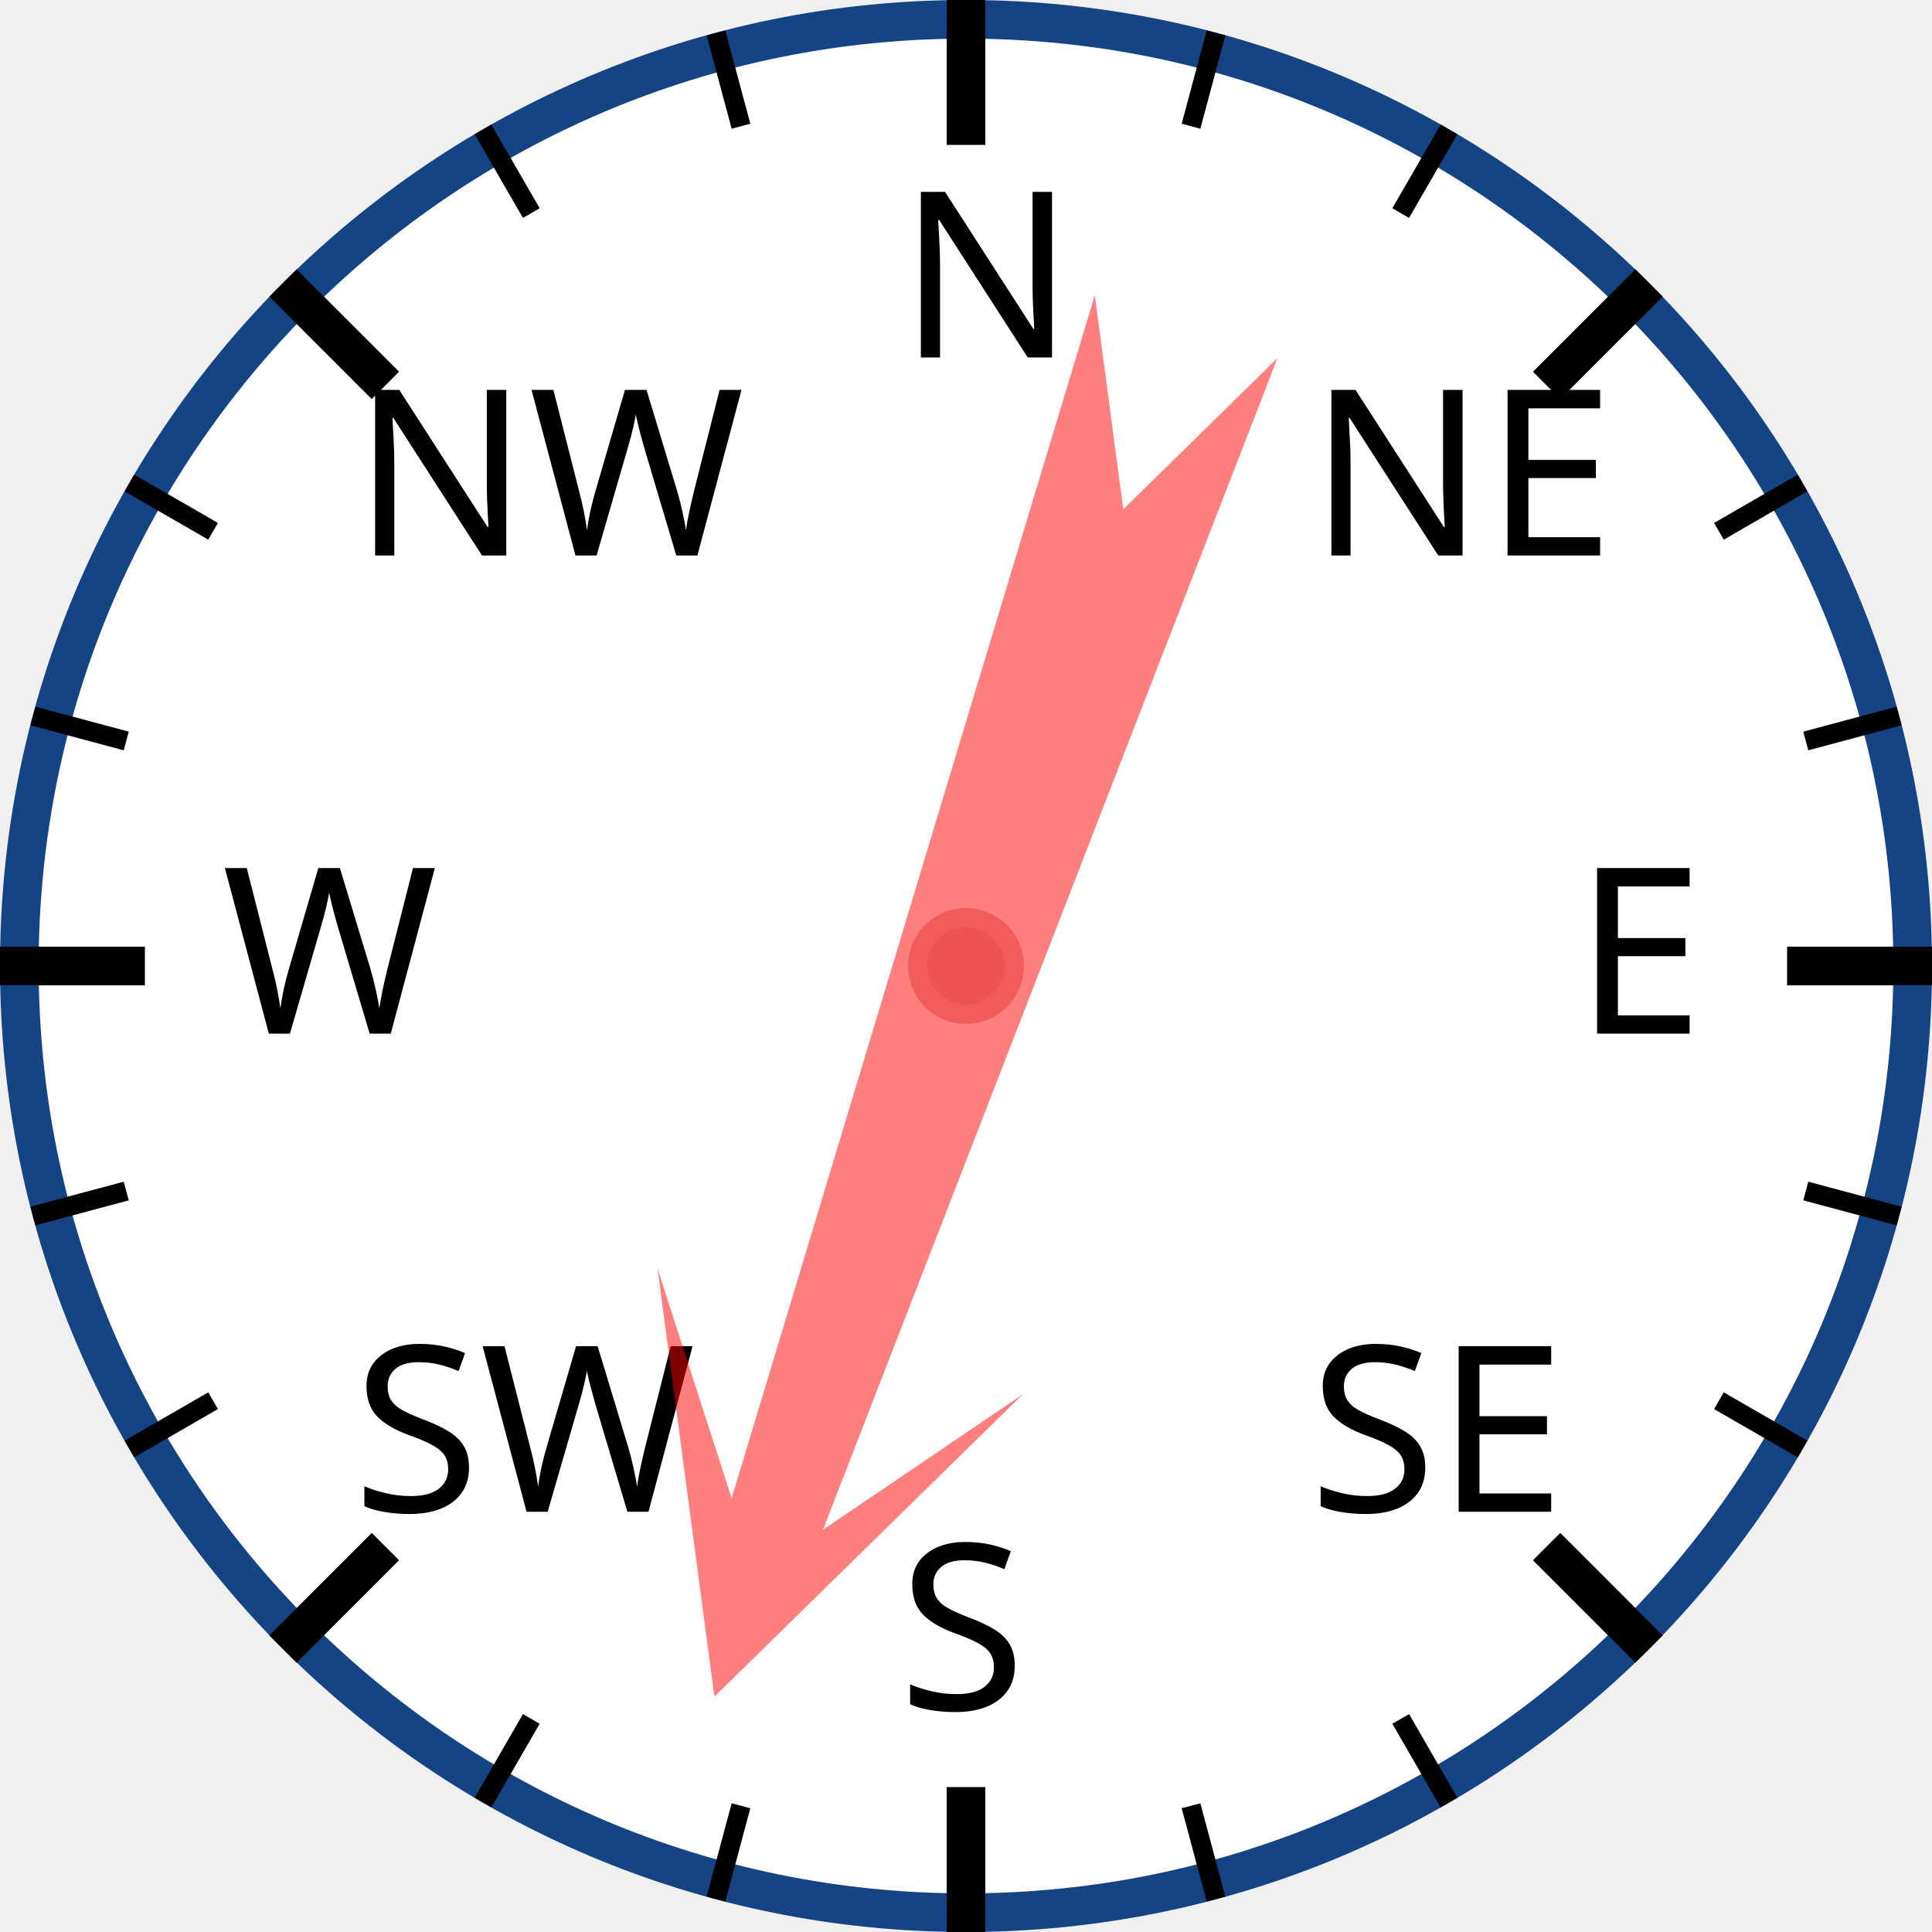
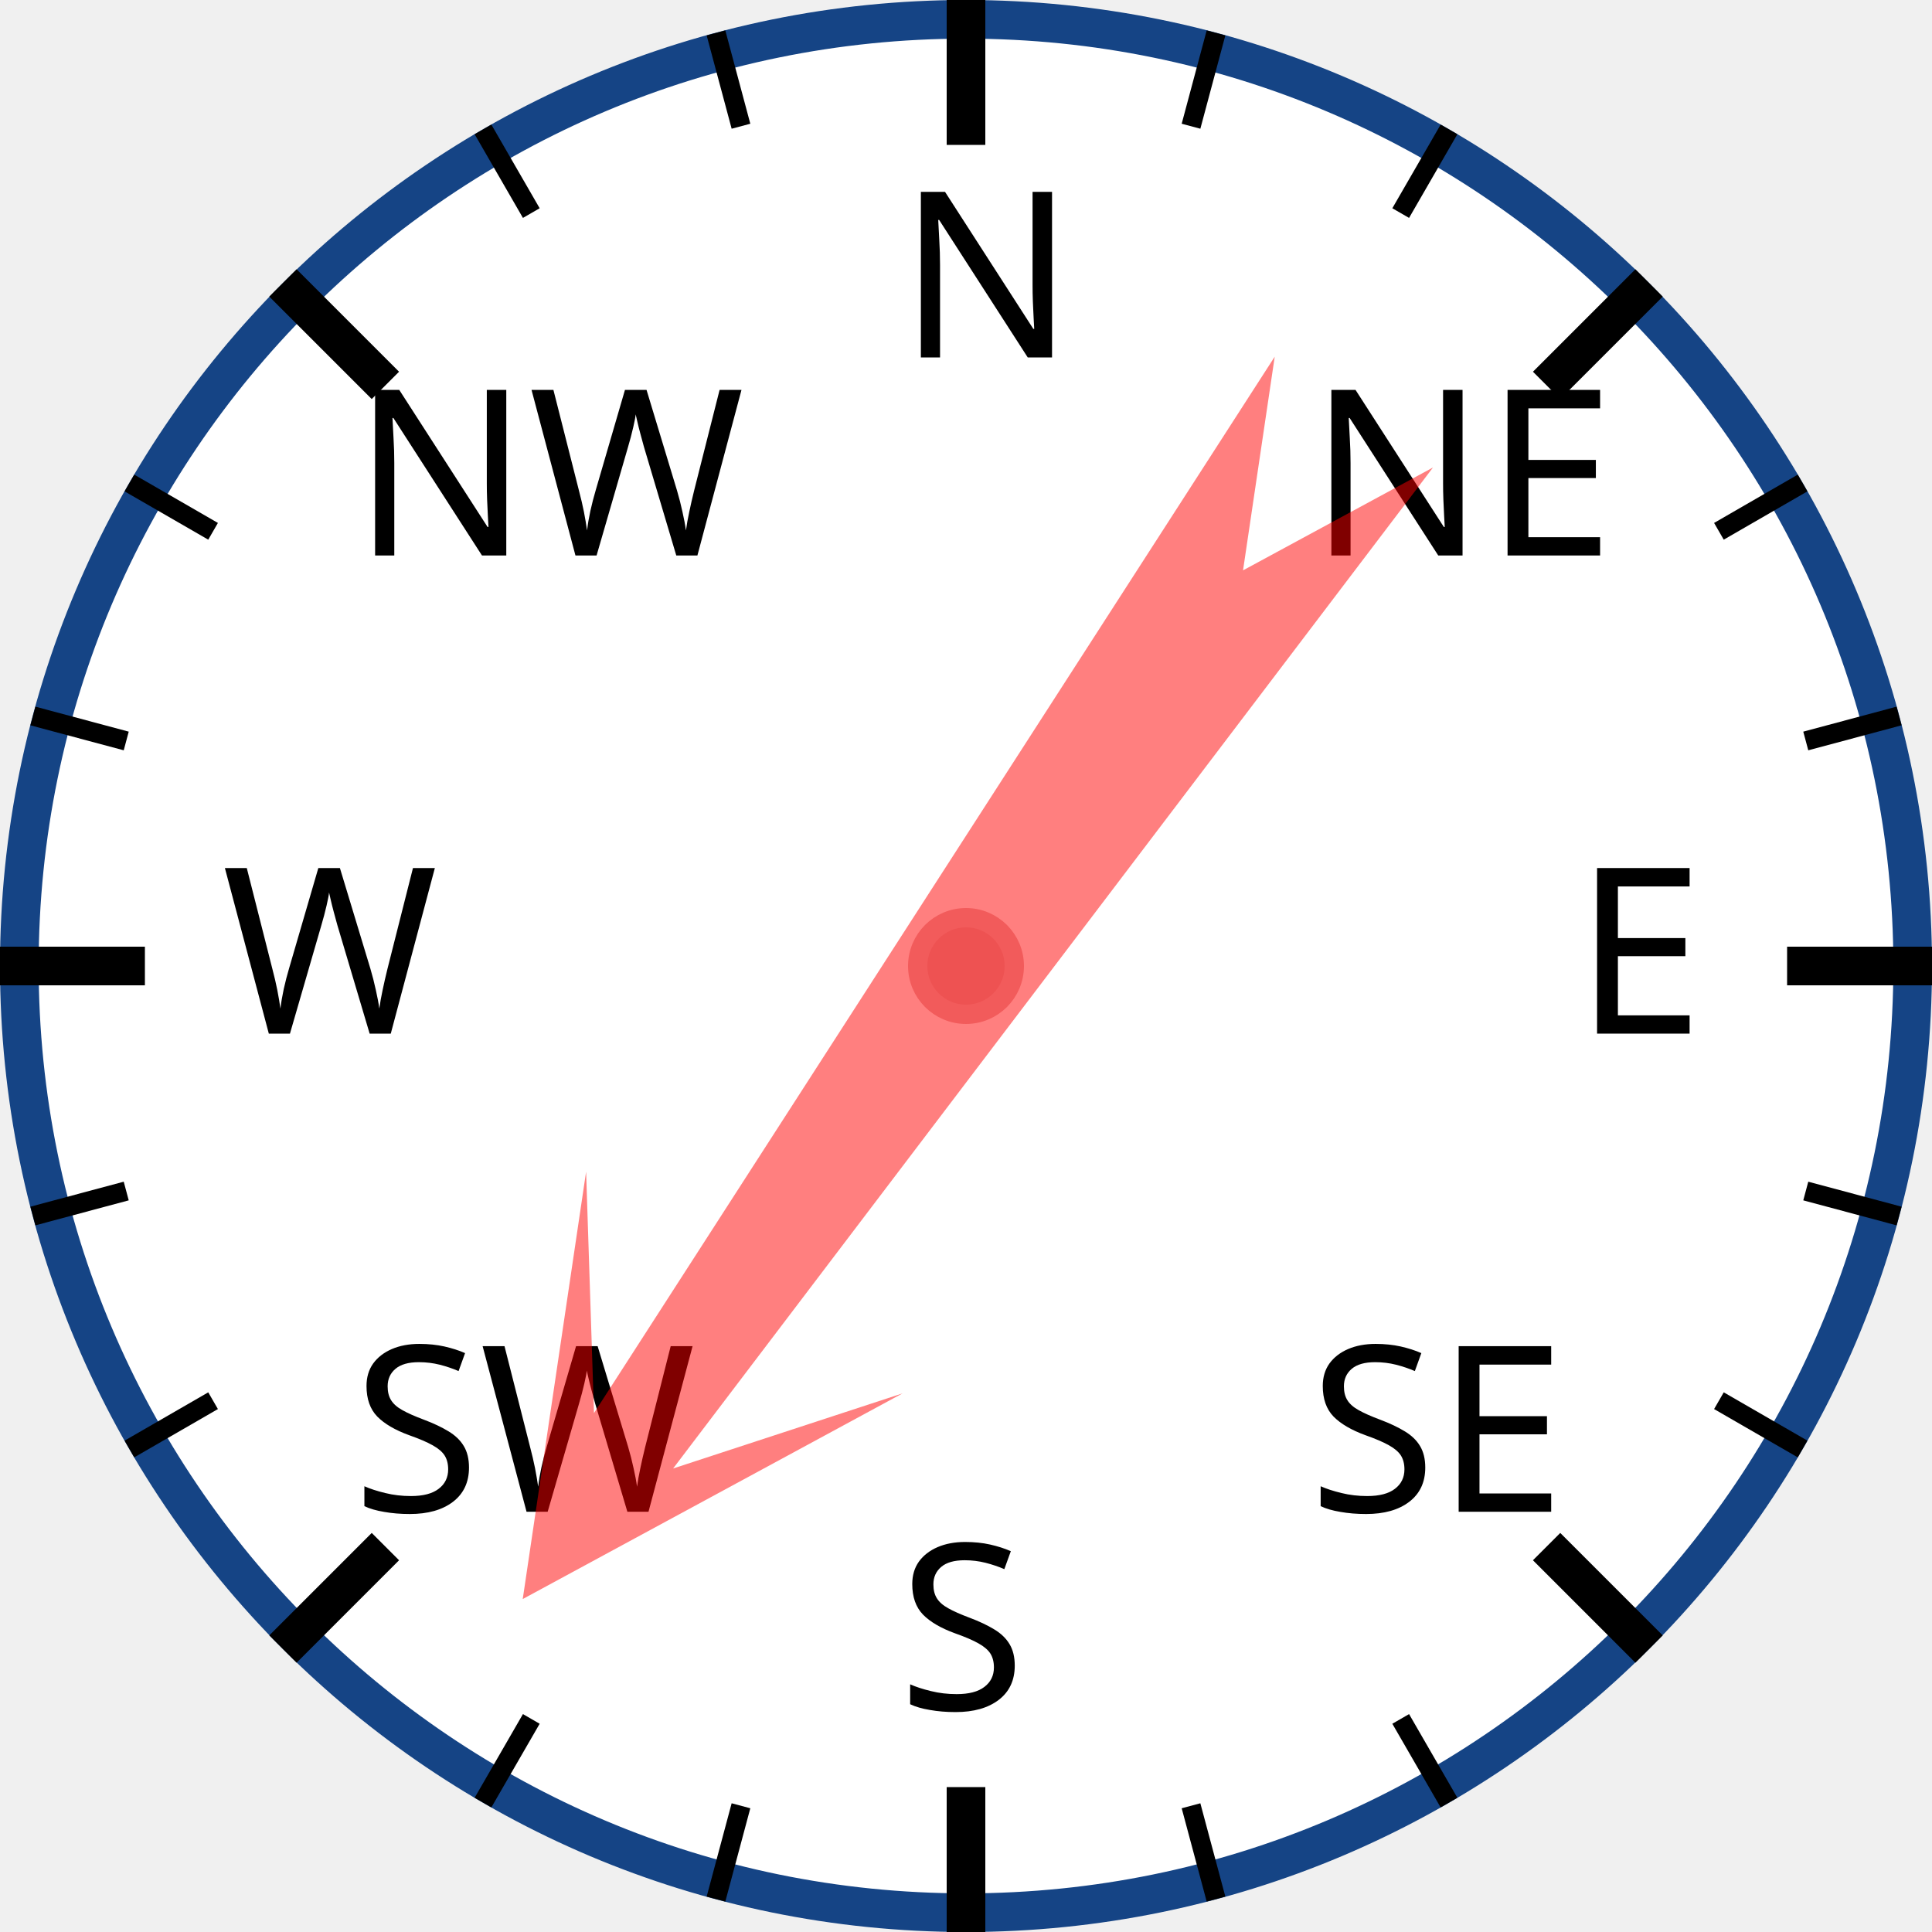
<svg xmlns="http://www.w3.org/2000/svg" width="120px" height="120px" viewBox="0 0 200 200">
  <circle cx="100" cy="100" r="98" style="fill: white; stroke: #154485; stroke-width: 4;" />
  <text x="93.0" y="37.0" style="font-family: sans-serif; font-size: 18pt;">N</text>
  <line x1="100.0" y1="0.0" x2="100.0" y2="15.0" style="stroke: black; stroke-width: 4;" />
  <line x1="74.118" y1="3.407" x2="76.706" y2="13.067" style="stroke: black; stroke-width: 2;" />
  <line x1="50" y1="13.397" x2="55" y2="22.058" style="stroke: black; stroke-width: 2;" />
  <text x="36.503" y="57.503" style="font-family: sans-serif; font-size: 18pt;">NW</text>
  <line x1="29.289" y1="29.289" x2="39.896" y2="39.896" style="stroke: black; stroke-width: 4;" />
  <line x1="13.397" y1="50" x2="22.058" y2="55" style="stroke: black; stroke-width: 2;" />
  <line x1="3.407" y1="74.118" x2="13.067" y2="76.706" style="stroke: black; stroke-width: 2;" />
  <text x="23.0" y="107.0" style="font-family: sans-serif; font-size: 18pt;">W</text>
  <line x1="0.0" y1="100.0" x2="15.0" y2="100.0" style="stroke: black; stroke-width: 4;" />
  <line x1="3.407" y1="125.882" x2="13.067" y2="123.294" style="stroke: black; stroke-width: 2;" />
  <line x1="13.397" y1="150" x2="22.058" y2="145" style="stroke: black; stroke-width: 2;" />
  <text x="36.503" y="156.497" style="font-family: sans-serif; font-size: 18pt;">SW</text>
  <line x1="29.289" y1="170.711" x2="39.896" y2="160.104" style="stroke: black; stroke-width: 4;" />
  <line x1="50" y1="186.603" x2="55" y2="177.942" style="stroke: black; stroke-width: 2;" />
  <line x1="74.118" y1="196.593" x2="76.706" y2="186.933" style="stroke: black; stroke-width: 2;" />
  <text x="93" y="177.0" style="font-family: sans-serif; font-size: 18pt;">S</text>
  <line x1="100" y1="200.0" x2="100" y2="185.0" style="stroke: black; stroke-width: 4;" />
  <line x1="125.882" y1="196.593" x2="123.294" y2="186.933" style="stroke: black; stroke-width: 2;" />
  <line x1="150.0" y1="186.603" x2="145.0" y2="177.942" style="stroke: black; stroke-width: 2;" />
  <text x="135.497" y="156.497" style="font-family: sans-serif; font-size: 18pt;">SE</text>
  <line x1="170.711" y1="170.711" x2="160.104" y2="160.104" style="stroke: black; stroke-width: 4;" />
  <line x1="186.603" y1="150" x2="177.942" y2="145" style="stroke: black; stroke-width: 2;" />
  <line x1="196.593" y1="125.882" x2="186.933" y2="123.294" style="stroke: black; stroke-width: 2;" />
  <text x="163.0" y="107" style="font-family: sans-serif; font-size: 18pt;">E</text>
  <line x1="200.0" y1="100" x2="185.0" y2="100" style="stroke: black; stroke-width: 4;" />
  <line x1="196.593" y1="74.118" x2="186.933" y2="76.706" style="stroke: black; stroke-width: 2;" />
  <line x1="186.603" y1="50" x2="177.942" y2="55" style="stroke: black; stroke-width: 2;" />
  <text x="135.497" y="57.503" style="font-family: sans-serif; font-size: 18pt;">NE</text>
  <line x1="170.711" y1="29.289" x2="160.104" y2="39.896" style="stroke: black; stroke-width: 4;" />
  <line x1="150" y1="13.397" x2="145" y2="22.058" style="stroke: black; stroke-width: 2;" />
  <line x1="125.882" y1="3.407" x2="123.294" y2="13.067" style="stroke: black; stroke-width: 2;" />
-   <polygon points="100 20 120 60 105 40 110 170 100 150 90 170 95 40 80 60" style="fill: red; fill-opacity: 0.5;" transform="rotate(199,100,100)" />
+   <polygon points="100 20 120 60 105 40 110 170 100 150 90 170 95 40 80 60" style="fill: red; fill-opacity: 0.5;" transform="rotate(215,100,100)" />
  <circle cx="100" cy="100" r="5" style="fill: #EE5252; stroke: #F25B5B; stroke-width: 2;" />
</svg>
